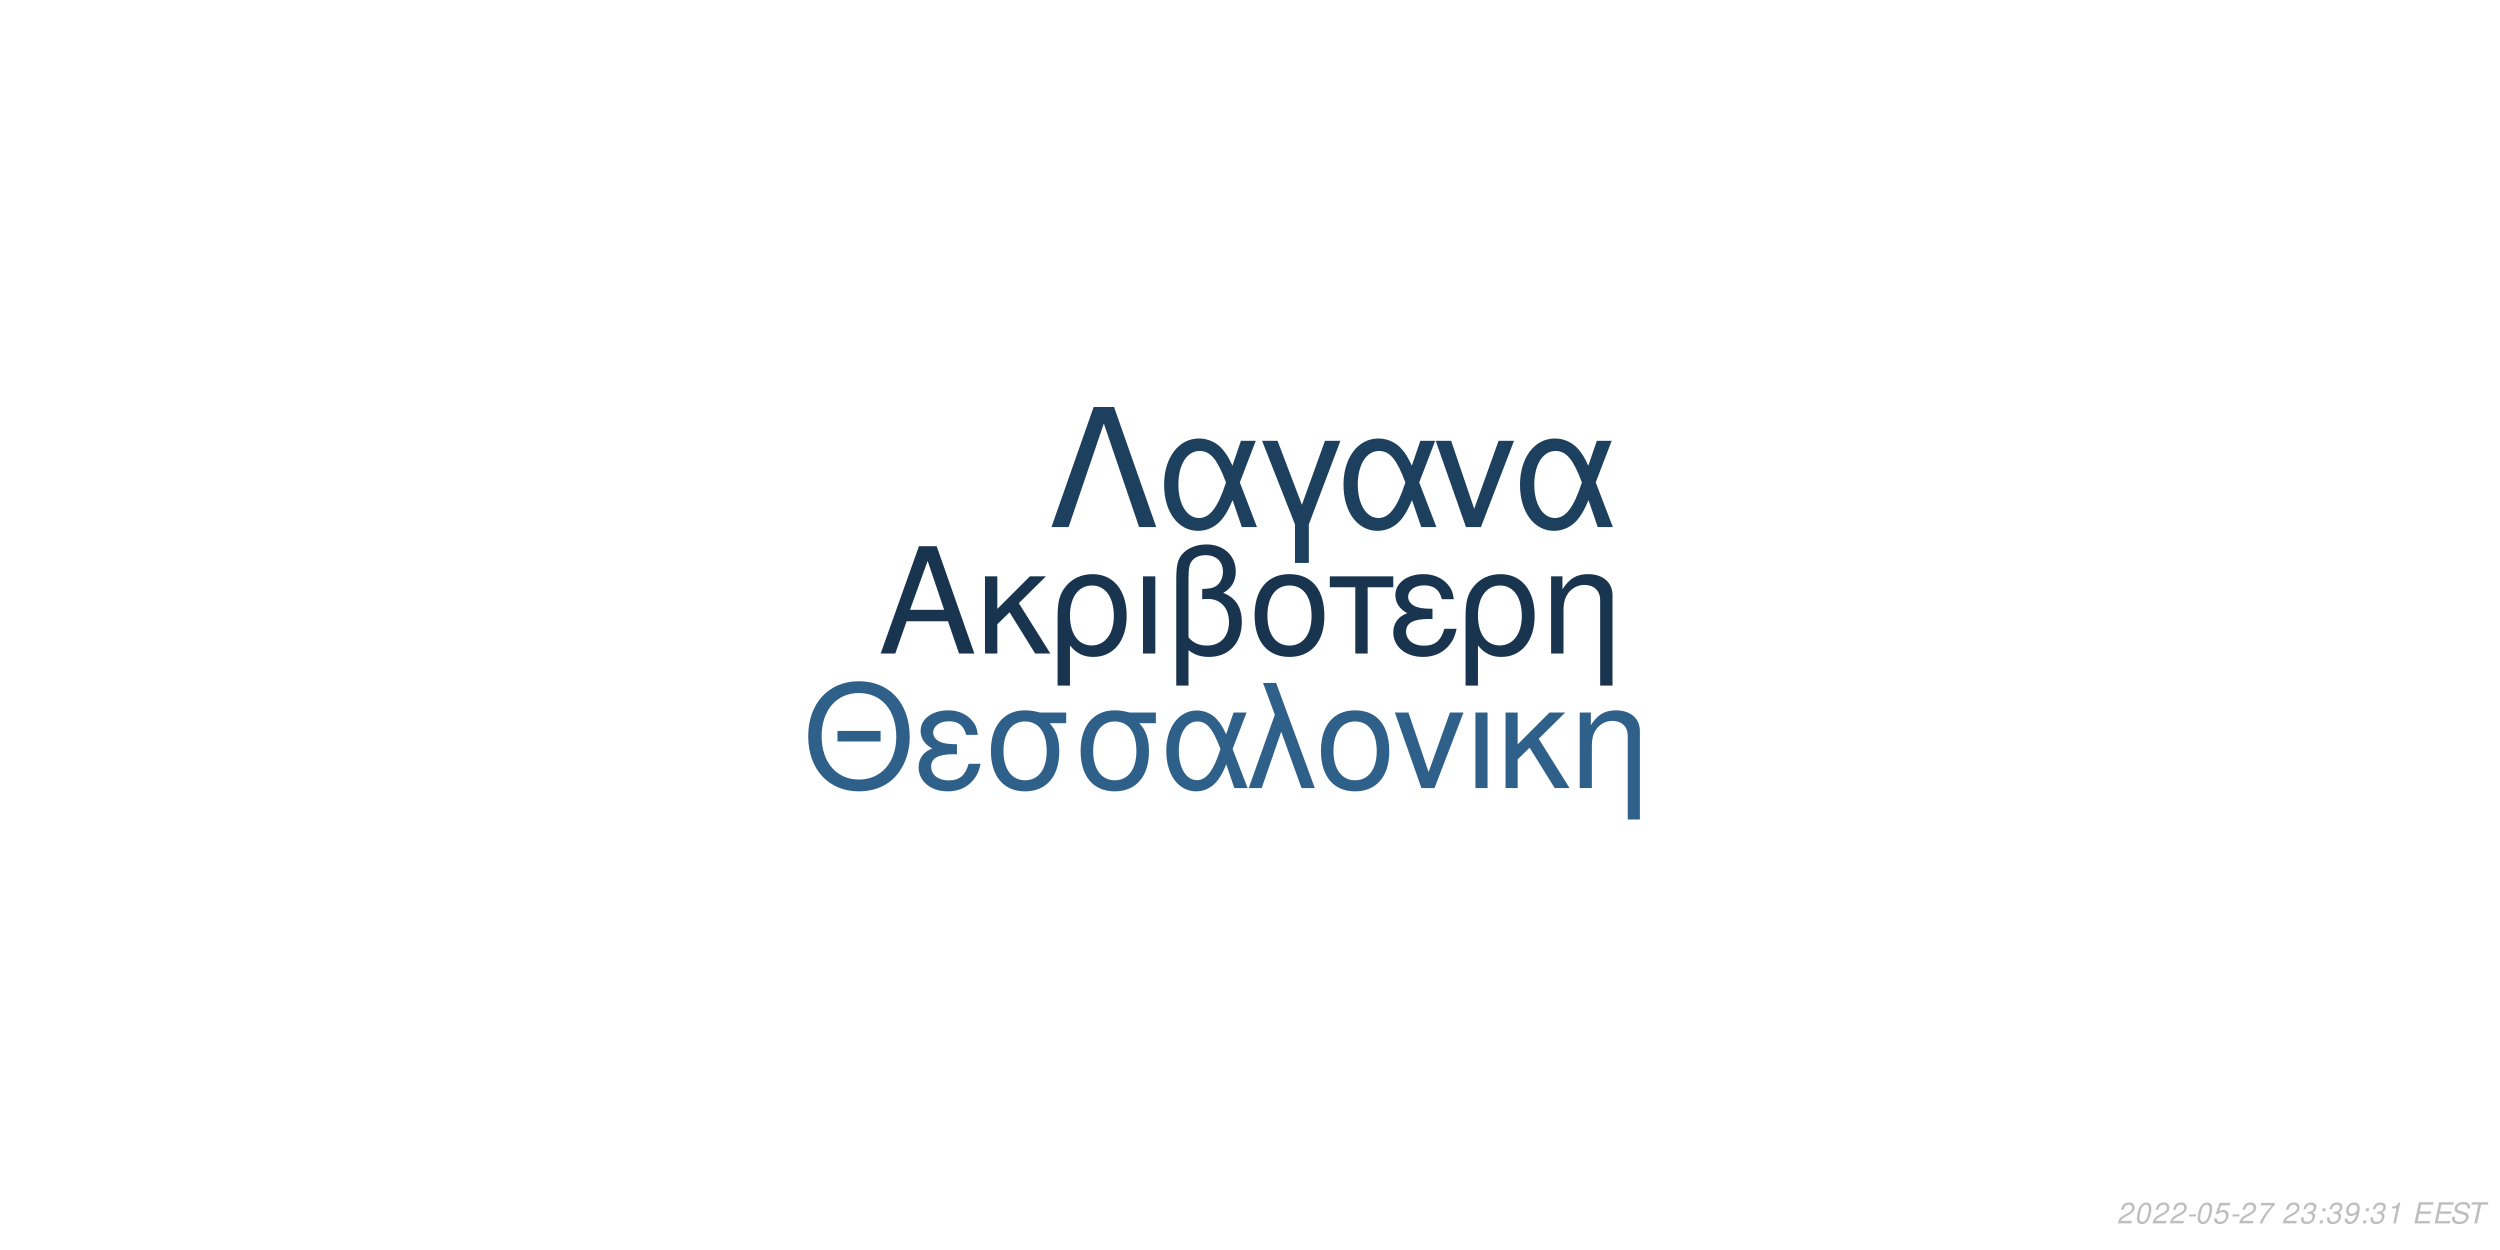
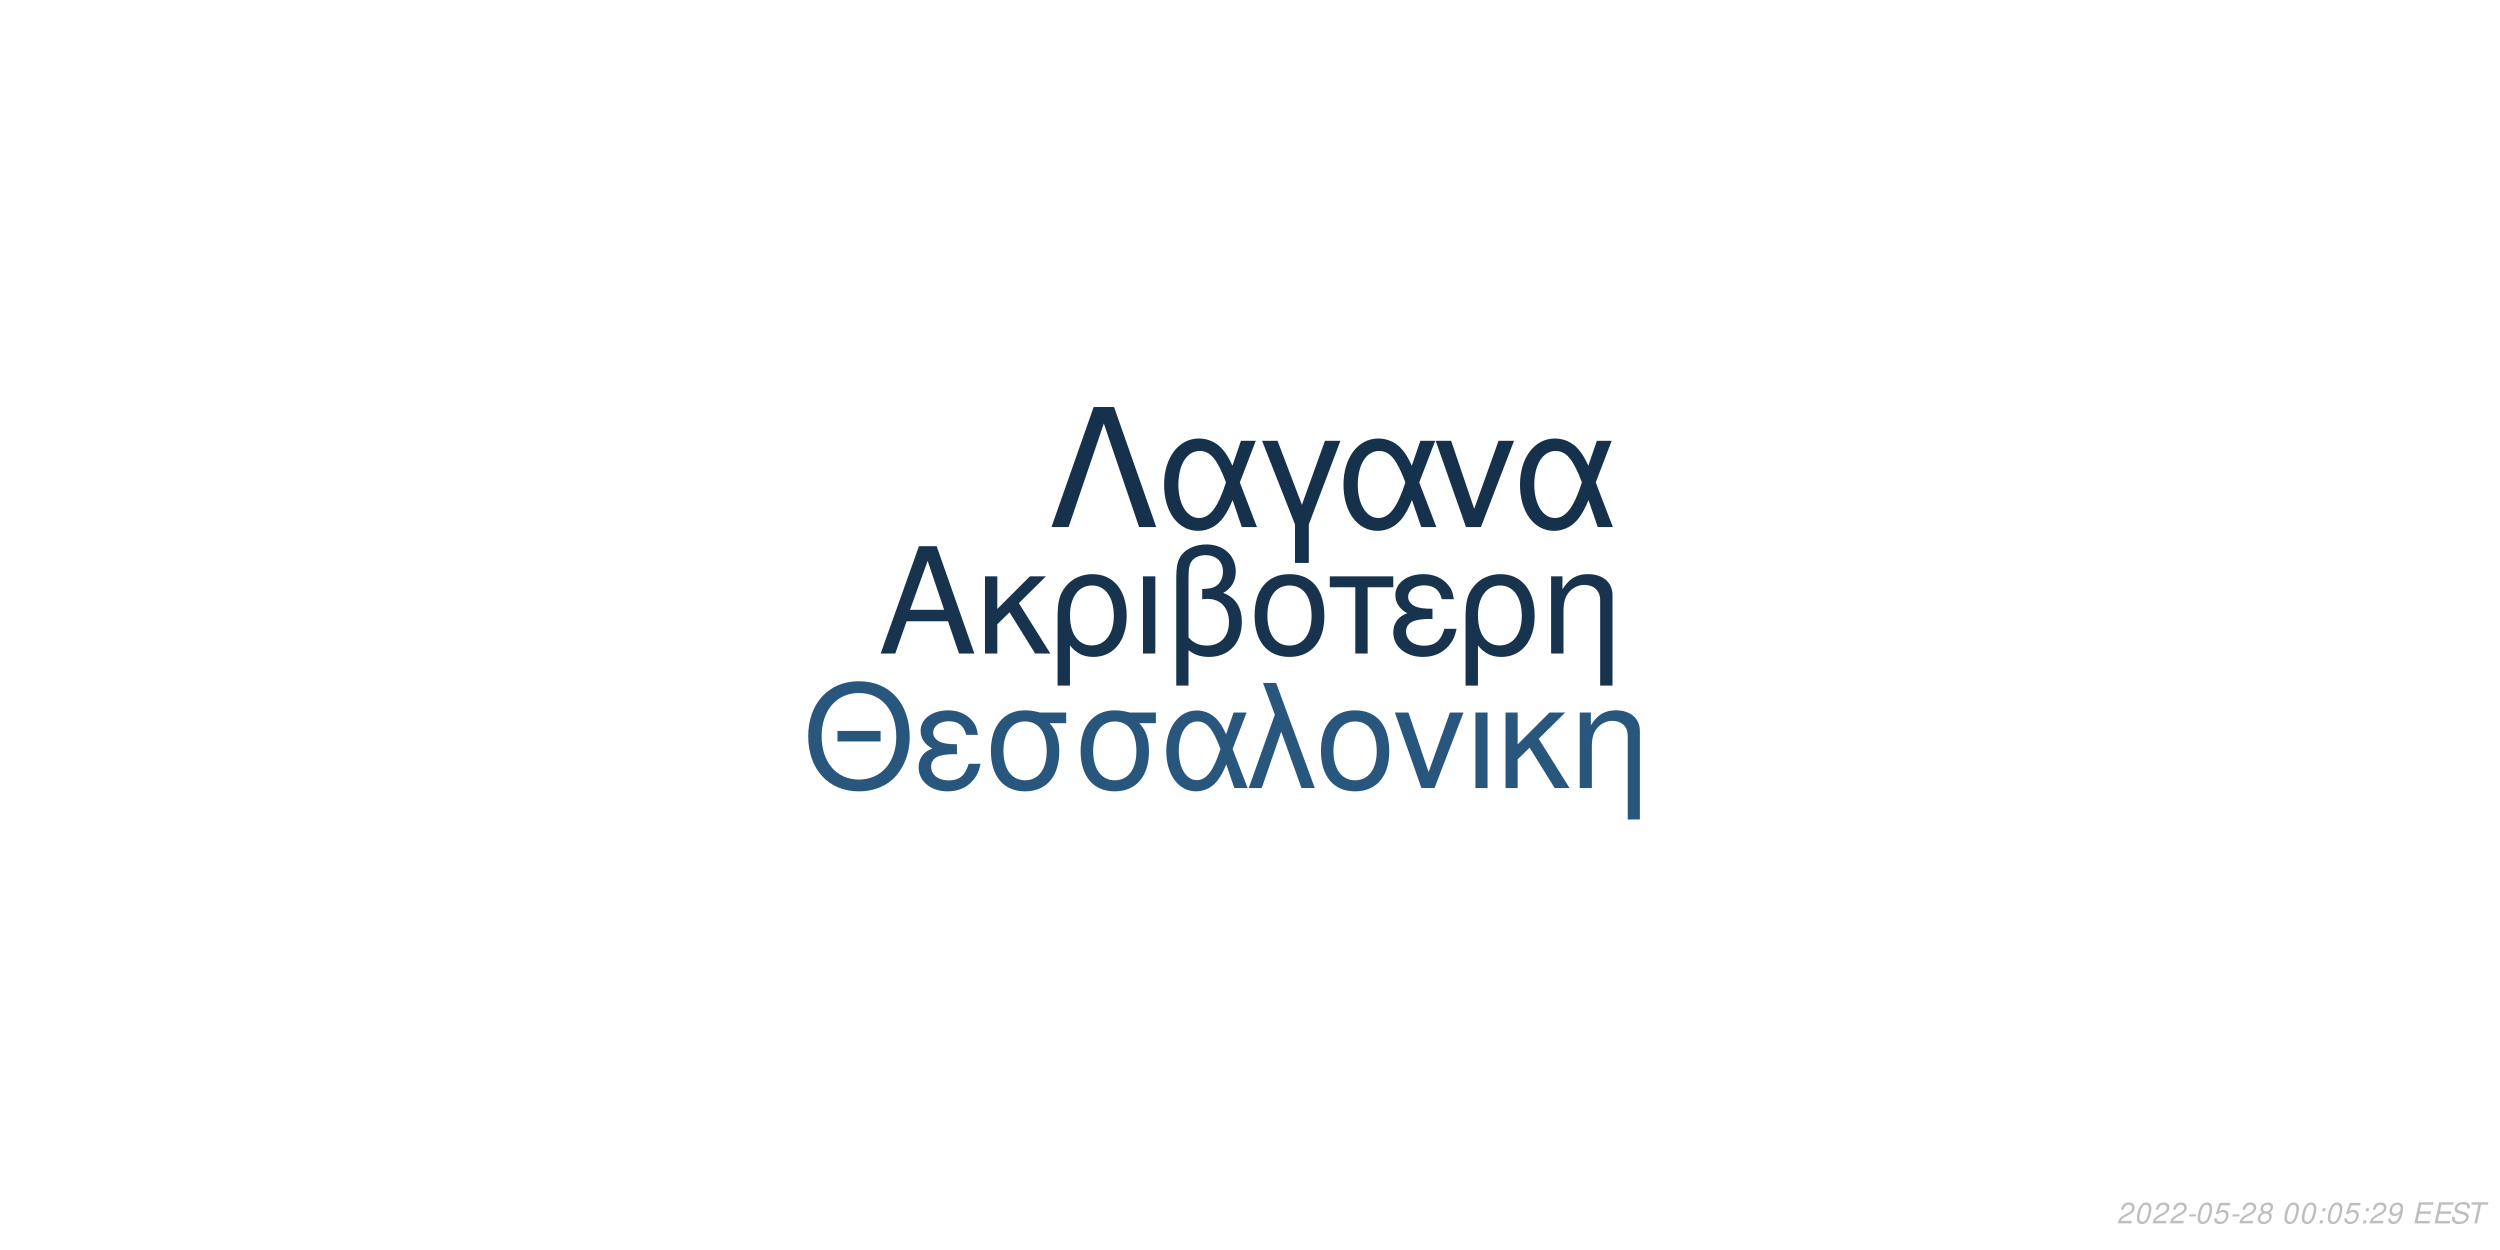
<svg xmlns="http://www.w3.org/2000/svg" xmlns:xlink="http://www.w3.org/1999/xlink" width="864pt" height="432pt" viewBox="0 0 864 432" version="1.1">
  <defs>
    <g>
      <symbol overflow="visible" id="glyph0-0">
        <path style="stroke:none;" d="" />
      </symbol>
      <symbol overflow="visible" id="glyph0-1">
        <path style="stroke:none;" d="M 24.125 -11.141 L 27.938 0 L 33.234 0 L 20.203 -37.094 L 14.094 -37.094 L 0.859 0 L 5.906 0 L 9.828 -11.141 Z M 22.797 -15.109 L 11 -15.109 L 17.094 -32.016 Z M 22.797 -15.109 " />
      </symbol>
      <symbol overflow="visible" id="glyph0-2">
        <path style="stroke:none;" d="M 7.172 -15.422 L 7.172 -26.672 L 2.906 -26.672 L 2.906 0 L 7.172 0 L 7.172 -10.125 L 11.406 -14.25 L 20.25 0 L 25.5 0 L 14.609 -17.406 L 23.969 -26.672 L 18.422 -26.672 Z M 7.172 -15.422 " />
      </symbol>
      <symbol overflow="visible" id="glyph0-3">
        <path style="stroke:none;" d="M 3 11.094 L 7.281 11.094 L 7.281 -2.797 C 9.516 -0.047 11.953 1.172 15.375 1.172 C 22.344 1.172 26.875 -4.422 26.875 -13.031 C 26.875 -21.891 22.297 -27.438 15.062 -27.438 C 11.297 -27.438 7.984 -25.906 5.797 -23.156 C 3.672 -20.516 3 -17.969 3 -12.359 Z M 14.906 -23.516 C 19.547 -23.516 22.438 -19.438 22.438 -12.922 C 22.438 -6.812 19.391 -2.797 14.812 -2.797 C 10.172 -2.797 7.281 -6.766 7.281 -13.125 C 7.281 -19.484 10.234 -23.516 14.906 -23.516 Z M 14.906 -23.516 " />
      </symbol>
      <symbol overflow="visible" id="glyph0-4">
        <path style="stroke:none;" d="M 3.516 0 L 7.781 0 L 7.781 -26.672 L 3.516 -26.672 Z M 3.516 0 " />
      </symbol>
      <symbol overflow="visible" id="glyph0-5">
        <path style="stroke:none;" d="M 4.016 11.094 L 8.25 11.094 L 8.25 -1.172 C 10.172 0.406 12.422 1.172 15.312 1.172 C 22.188 1.172 26.672 -3.609 26.672 -10.891 C 26.672 -15.984 24.578 -19.234 20.25 -20.969 C 23.109 -22.547 24.578 -25.031 24.578 -28.344 C 24.578 -33.844 20.406 -37.703 14.453 -37.703 C 10.938 -37.703 7.734 -36.391 6 -34.25 C 4.484 -32.422 4.016 -30.328 4.016 -25.391 Z M 8.25 -25.656 C 8.25 -29.359 8.5 -30.844 9.469 -32.062 C 10.375 -33.281 12.156 -34 14.094 -34 C 17.812 -34 20.156 -31.812 20.156 -28.297 C 20.156 -25.953 18.984 -23.812 17.297 -23.047 C 16.281 -22.547 15.469 -22.438 12.984 -22.297 L 12.984 -18.781 C 13.734 -18.828 14.344 -18.875 14.969 -18.875 C 19.344 -18.875 22.234 -15.719 22.234 -10.891 C 22.234 -5.906 19.281 -2.75 14.656 -2.75 C 11.953 -2.75 9.922 -3.609 8.25 -5.594 Z M 8.25 -25.656 " />
      </symbol>
      <symbol overflow="visible" id="glyph0-6">
        <path style="stroke:none;" d="M 14.094 -27.438 C 6.562 -27.438 2.094 -22.094 2.094 -13.125 C 2.094 -4.125 6.562 1.172 14.141 1.172 C 21.672 1.172 26.203 -4.172 26.203 -12.922 C 26.203 -22.188 21.828 -27.438 14.094 -27.438 Z M 14.141 -23.516 C 18.938 -23.516 21.781 -19.594 21.781 -12.984 C 21.781 -6.672 18.828 -2.75 14.141 -2.75 C 9.422 -2.75 6.516 -6.672 6.516 -13.125 C 6.516 -19.594 9.422 -23.516 14.141 -23.516 Z M 14.141 -23.516 " />
      </symbol>
      <symbol overflow="visible" id="glyph0-7">
        <path style="stroke:none;" d="M 7.891 0 L 12.156 0 L 12.156 -22.906 L 21.016 -22.906 L 21.016 -26.672 L -0.922 -26.672 L -0.922 -22.906 L 7.891 -22.906 Z M 7.891 0 " />
      </symbol>
      <symbol overflow="visible" id="glyph0-8">
        <path style="stroke:none;" d="M 14.562 -15.469 C 11.344 -15.469 9.562 -15.781 8.297 -16.438 C 6.922 -17.203 6.156 -18.328 6.156 -19.547 C 6.156 -21.891 8.453 -23.562 11.656 -23.562 C 15.062 -23.562 16.953 -22.094 17.812 -18.781 L 21.938 -18.781 C 21.578 -21.266 21.062 -22.5 19.797 -23.922 C 17.812 -26.203 14.906 -27.438 11.453 -27.438 C 5.797 -27.438 1.734 -24.375 1.734 -20.203 C 1.734 -17.609 3.156 -15.375 5.859 -13.938 C 2.797 -12.875 1.016 -10.484 1.016 -7.328 C 1.016 -2.391 5.297 1.172 11.25 1.172 C 14.969 1.172 17.906 -0.109 20.156 -2.641 C 21.578 -4.328 22.297 -5.797 22.906 -8.547 L 18.672 -8.547 C 17.5 -4.422 15.422 -2.703 11.609 -2.703 C 7.938 -2.703 5.438 -4.688 5.438 -7.578 C 5.438 -10.578 7.938 -11.953 13.484 -11.953 C 13.641 -11.953 14.094 -11.953 14.562 -11.906 Z M 14.562 -15.469 " />
      </symbol>
      <symbol overflow="visible" id="glyph0-9">
        <path style="stroke:none;" d="M 3.562 -26.672 L 3.562 0 L 7.844 0 L 7.844 -14.703 C 7.844 -17.906 8.5 -19.891 10.031 -21.531 C 11.406 -22.953 13.188 -23.719 15.062 -23.719 C 18.375 -23.719 20.516 -21.672 20.516 -18.469 L 20.516 11.094 L 24.781 11.094 L 24.781 -20.156 C 24.781 -24.578 21.469 -27.438 16.328 -27.438 C 12.359 -27.438 9.828 -25.906 7.484 -22.188 L 7.484 -26.672 Z M 3.562 -26.672 " />
      </symbol>
      <symbol overflow="visible" id="glyph1-0">
        <path style="stroke:none;" d="" />
      </symbol>
      <symbol overflow="visible" id="glyph1-1">
        <path style="stroke:none;" d="M 26.859 -19.734 L 11.953 -19.734 L 11.953 -16.094 L 26.859 -16.094 Z M 19.328 -36.922 C 8.922 -36.922 1.844 -29.25 1.844 -17.891 C 1.844 -6.484 8.875 1.141 19.391 1.141 C 23.812 1.141 27.703 -0.203 30.641 -2.688 C 34.578 -6.031 36.922 -11.656 36.922 -17.594 C 36.922 -29.297 30 -36.922 19.328 -36.922 Z M 19.328 -32.844 C 27.203 -32.844 32.281 -26.906 32.281 -17.688 C 32.281 -8.922 27.062 -2.938 19.391 -2.938 C 11.609 -2.938 6.484 -8.922 6.484 -17.891 C 6.484 -26.859 11.609 -32.844 19.328 -32.844 Z M 19.328 -32.844 " />
      </symbol>
      <symbol overflow="visible" id="glyph1-2">
        <path style="stroke:none;" d="M 14.25 -15.141 C 11.109 -15.141 9.375 -15.453 8.125 -16.094 C 6.781 -16.844 6.031 -17.938 6.031 -19.141 C 6.031 -21.422 8.266 -23.078 11.406 -23.078 C 14.75 -23.078 16.594 -21.625 17.438 -18.391 L 21.469 -18.391 C 21.125 -20.828 20.625 -22.031 19.391 -23.422 C 17.438 -25.656 14.594 -26.859 11.219 -26.859 C 5.688 -26.859 1.688 -23.875 1.688 -19.781 C 1.688 -17.234 3.094 -15.047 5.734 -13.656 C 2.734 -12.609 1 -10.266 1 -7.172 C 1 -2.344 5.188 1.141 11.016 1.141 C 14.656 1.141 17.547 -0.094 19.734 -2.594 C 21.125 -4.234 21.828 -5.688 22.422 -8.375 L 18.281 -8.375 C 17.141 -4.328 15.094 -2.641 11.359 -2.641 C 7.766 -2.641 5.328 -4.578 5.328 -7.422 C 5.328 -10.359 7.766 -11.703 13.203 -11.703 C 13.359 -11.703 13.797 -11.703 14.25 -11.656 Z M 14.25 -15.141 " />
      </symbol>
      <symbol overflow="visible" id="glyph1-3">
        <path style="stroke:none;" d="M 29 -26.109 L 19.938 -26.109 C 17.594 -26.703 16.438 -26.859 14.703 -26.859 C 7.469 -26.859 2.984 -21.469 2.984 -12.859 C 2.984 -4.031 7.375 1.141 14.797 1.141 C 22.172 1.141 26.609 -4.078 26.609 -12.656 C 26.609 -17.047 25.656 -19.828 23.266 -22.422 L 29 -22.422 Z M 14.797 -23.016 C 19.531 -23.016 22.266 -19.234 22.266 -12.75 C 22.266 -6.531 19.438 -2.688 14.797 -2.688 C 10.172 -2.688 7.328 -6.531 7.328 -12.859 C 7.328 -19.188 10.172 -23.016 14.797 -23.016 Z M 14.797 -23.016 " />
      </symbol>
      <symbol overflow="visible" id="glyph1-4">
        <path style="stroke:none;" d="M 29.344 -26.109 L 24.859 -26.109 L 22.266 -18.578 C 21.125 -21.031 20.484 -22.125 19.328 -23.469 C 17.547 -25.609 14.906 -26.812 12.156 -26.812 C 5.984 -26.812 1.594 -20.984 1.594 -12.812 C 1.594 -4.578 5.828 1.141 11.906 1.141 C 14.953 1.141 17.734 -0.344 19.625 -3.047 C 20.672 -4.531 21.281 -5.688 22.328 -8.172 L 25.109 0 L 29.703 0 L 24.516 -13.5 Z M 20.328 -13.5 C 17.891 -5.922 15.453 -2.734 12.156 -2.734 C 8.516 -2.734 5.922 -6.922 5.922 -12.812 C 5.922 -18.938 8.516 -23.016 12.359 -23.016 C 15.594 -23.016 17.688 -20.531 20.328 -13.5 Z M 20.328 -13.5 " />
      </symbol>
      <symbol overflow="visible" id="glyph1-5">
        <path style="stroke:none;" d="M 1.094 0 L 5.578 0 L 12.312 -19.484 L 19.328 0 L 23.922 0 L 10.562 -36.328 L 6.031 -36.328 L 10.109 -25.359 Z M 1.094 0 " />
      </symbol>
      <symbol overflow="visible" id="glyph1-6">
        <path style="stroke:none;" d="M 13.797 -26.859 C 6.422 -26.859 2.047 -21.625 2.047 -12.859 C 2.047 -4.031 6.422 1.141 13.859 1.141 C 21.234 1.141 25.656 -4.078 25.656 -12.656 C 25.656 -21.719 21.375 -26.859 13.797 -26.859 Z M 13.859 -23.016 C 18.531 -23.016 21.328 -19.188 21.328 -12.703 C 21.328 -6.531 18.438 -2.688 13.859 -2.688 C 9.219 -2.688 6.375 -6.531 6.375 -12.859 C 6.375 -19.188 9.219 -23.016 13.859 -23.016 Z M 13.859 -23.016 " />
      </symbol>
      <symbol overflow="visible" id="glyph1-7">
        <path style="stroke:none;" d="M 14.297 0 L 24.312 -26.109 L 19.625 -26.109 L 12.25 -5.531 L 5.281 -26.109 L 0.594 -26.109 L 9.766 0 Z M 14.297 0 " />
      </symbol>
      <symbol overflow="visible" id="glyph1-8">
        <path style="stroke:none;" d="M 3.438 0 L 7.625 0 L 7.625 -26.109 L 3.438 -26.109 Z M 3.438 0 " />
      </symbol>
      <symbol overflow="visible" id="glyph1-9">
        <path style="stroke:none;" d="M 7.031 -15.094 L 7.031 -26.109 L 2.844 -26.109 L 2.844 0 L 7.031 0 L 7.031 -9.922 L 11.156 -13.953 L 19.828 0 L 24.969 0 L 14.297 -17.047 L 23.469 -26.109 L 18.031 -26.109 Z M 7.031 -15.094 " />
      </symbol>
      <symbol overflow="visible" id="glyph1-10">
        <path style="stroke:none;" d="M 3.484 -26.109 L 3.484 0 L 7.672 0 L 7.672 -14.406 C 7.672 -17.547 8.328 -19.484 9.812 -21.078 C 11.156 -22.469 12.906 -23.219 14.75 -23.219 C 17.984 -23.219 20.078 -21.234 20.078 -18.094 L 20.078 10.859 L 24.266 10.859 L 24.266 -19.734 C 24.266 -24.062 21.031 -26.859 16 -26.859 C 12.109 -26.859 9.609 -25.359 7.328 -21.719 L 7.328 -26.109 Z M 3.484 -26.109 " />
      </symbol>
      <symbol overflow="visible" id="glyph2-0">
        <path style="stroke:none;" d="" />
      </symbol>
      <symbol overflow="visible" id="glyph2-1">
        <path style="stroke:none;" d="M 22.531 -41.484 L 15.484 -41.484 L 0.906 0 L 6.828 0 L 19 -35.797 L 31.188 0 L 37.109 0 Z M 22.531 -41.484 " />
      </symbol>
      <symbol overflow="visible" id="glyph2-2">
        <path style="stroke:none;" d="M 33.516 -29.812 L 28.391 -29.812 L 25.438 -21.219 C 24.125 -24.016 23.391 -25.266 22.078 -26.797 C 20.031 -29.25 17.016 -30.609 13.891 -30.609 C 6.828 -30.609 1.828 -23.953 1.828 -14.625 C 1.828 -5.234 6.656 1.312 13.594 1.312 C 17.078 1.312 20.266 -0.391 22.422 -3.469 C 23.609 -5.172 24.297 -6.484 25.5 -9.328 L 28.688 0 L 33.922 0 L 28 -15.422 Z M 23.219 -15.422 C 20.422 -6.766 17.641 -3.125 13.891 -3.125 C 9.734 -3.125 6.766 -7.906 6.766 -14.625 C 6.766 -21.625 9.734 -26.297 14.109 -26.297 C 17.812 -26.297 20.203 -23.453 23.219 -15.422 Z M 23.219 -15.422 " />
      </symbol>
      <symbol overflow="visible" id="glyph2-3">
        <path style="stroke:none;" d="M 12.062 12.406 L 16.844 12.406 L 16.844 -0.906 L 27.766 -29.812 L 22.422 -29.812 L 14.453 -7.688 L 6.031 -29.812 L 0.688 -29.812 L 12.062 -0.906 Z M 12.062 12.406 " />
      </symbol>
      <symbol overflow="visible" id="glyph2-4">
        <path style="stroke:none;" d="M 16.328 0 L 27.766 -29.812 L 22.422 -29.812 L 14 -6.312 L 6.031 -29.812 L 0.688 -29.812 L 11.156 0 Z M 16.328 0 " />
      </symbol>
      <symbol overflow="visible" id="glyph3-0">
        <path style="stroke:none;" d="" />
      </symbol>
      <symbol overflow="visible" id="glyph3-1">
        <path style="stroke:none;" d="M 5.234 -0.875 L 1.469 -0.875 C 1.641 -1.375 2.203 -1.891 3.109 -2.344 L 4.234 -2.938 C 5.562 -3.625 6.219 -4.469 6.219 -5.484 C 6.219 -5.938 6.062 -6.359 5.797 -6.656 C 5.469 -7.047 4.984 -7.234 4.312 -7.234 C 2.766 -7.234 1.891 -6.453 1.484 -4.734 L 2.375 -4.734 C 2.484 -5.188 2.609 -5.484 2.797 -5.75 C 3.094 -6.203 3.609 -6.453 4.188 -6.453 C 4.891 -6.453 5.344 -6.031 5.344 -5.375 C 5.344 -4.703 4.859 -4.094 4.016 -3.656 L 2.984 -3.125 C 1.234 -2.188 0.797 -1.656 0.344 -0.016 L 5.047 -0.016 Z M 5.234 -0.875 " />
      </symbol>
      <symbol overflow="visible" id="glyph3-2">
        <path style="stroke:none;" d="M 4.203 -7.234 C 3.375 -7.234 2.688 -6.812 2.125 -5.984 C 1.484 -5.047 0.984 -3.188 0.984 -1.734 C 0.984 -1.109 1.172 -0.562 1.484 -0.266 C 1.797 0.047 2.281 0.234 2.766 0.234 C 3.625 0.234 4.281 -0.156 4.859 -1.016 C 5.516 -1.953 6 -3.797 6 -5.266 C 6 -6.5 5.328 -7.234 4.203 -7.234 Z M 4.094 -6.453 C 4.734 -6.453 5.125 -5.984 5.125 -5.156 C 5.125 -4.203 4.781 -2.625 4.406 -1.812 C 3.984 -0.938 3.516 -0.547 2.875 -0.547 C 2.25 -0.547 1.875 -1.031 1.875 -1.828 C 1.875 -2.797 2.203 -4.344 2.594 -5.203 C 2.984 -6.047 3.453 -6.453 4.094 -6.453 Z M 4.094 -6.453 " />
      </symbol>
      <symbol overflow="visible" id="glyph3-3">
        <path style="stroke:none;" d="M 3.516 -3.125 L 1.125 -3.125 L 0.969 -2.406 L 3.359 -2.406 Z M 3.516 -3.125 " />
      </symbol>
      <symbol overflow="visible" id="glyph3-4">
        <path style="stroke:none;" d="M 6.297 -7.094 L 2.594 -7.094 L 1.234 -3.234 L 2.047 -3.234 C 2.656 -3.766 2.938 -3.906 3.531 -3.906 C 4.328 -3.906 4.797 -3.453 4.797 -2.688 C 4.797 -1.438 3.969 -0.547 2.828 -0.547 C 2.031 -0.547 1.609 -0.938 1.578 -1.734 L 0.703 -1.734 L 0.703 -1.516 C 0.703 -0.938 0.844 -0.547 1.188 -0.266 C 1.562 0.062 2.078 0.234 2.703 0.234 C 3.656 0.234 4.391 -0.156 4.984 -0.922 C 5.422 -1.5 5.672 -2.234 5.672 -2.953 C 5.672 -4 4.938 -4.672 3.812 -4.672 C 3.328 -4.672 2.906 -4.547 2.406 -4.234 L 3.109 -6.219 L 6.109 -6.219 Z M 6.297 -7.094 " />
      </symbol>
      <symbol overflow="visible" id="glyph3-5">
-         <path style="stroke:none;" d="M 6.703 -7.094 L 1.953 -7.094 L 1.766 -6.219 L 5.594 -6.219 C 3.344 -3.688 2.266 -2.109 1.375 0 L 2.344 0 C 3.031 -1.906 4.828 -4.594 6.547 -6.281 Z M 6.703 -7.094 " />
+         <path style="stroke:none;" d="M 4.766 -3.797 C 5.078 -3.969 5.234 -4.078 5.438 -4.234 C 5.812 -4.594 6.062 -5.172 6.062 -5.734 C 6.062 -6.625 5.344 -7.234 4.266 -7.234 C 2.812 -7.234 1.703 -6.219 1.703 -4.875 C 1.703 -4.406 1.875 -4.125 2.359 -3.812 C 1.297 -3.312 0.75 -2.516 0.75 -1.469 C 0.75 -0.438 1.547 0.234 2.812 0.234 C 3.656 0.234 4.359 -0.094 4.938 -0.734 C 5.359 -1.234 5.609 -1.859 5.609 -2.438 C 5.609 -3.047 5.312 -3.516 4.766 -3.797 Z M 4.109 -6.453 C 4.797 -6.453 5.188 -6.125 5.188 -5.578 C 5.188 -5.266 5.062 -4.922 4.859 -4.672 C 4.562 -4.312 4.188 -4.156 3.656 -4.156 C 2.984 -4.156 2.594 -4.453 2.594 -4.984 C 2.594 -5.859 3.203 -6.453 4.109 -6.453 Z M 3.453 -3.406 C 4.234 -3.406 4.734 -2.984 4.734 -2.312 C 4.734 -1.312 3.922 -0.547 2.875 -0.547 C 2.125 -0.547 1.625 -0.969 1.625 -1.625 C 1.625 -2.609 2.438 -3.406 3.453 -3.406 Z M 3.453 -3.406 " />
      </symbol>
      <symbol overflow="visible" id="glyph3-6">
        <path style="stroke:none;" d="" />
      </symbol>
      <symbol overflow="visible" id="glyph3-7">
-         <path style="stroke:none;" d="M 2.922 -3.312 C 3.125 -3.344 3.234 -3.344 3.375 -3.344 C 4.203 -3.344 4.688 -3 4.688 -2.406 C 4.688 -1.312 3.906 -0.547 2.781 -0.547 C 2.047 -0.547 1.594 -0.938 1.594 -1.562 C 1.594 -1.719 1.609 -1.844 1.656 -2.094 L 0.766 -2.094 C 0.734 -1.797 0.719 -1.641 0.719 -1.469 C 0.719 -0.375 1.406 0.234 2.641 0.234 C 3.547 0.234 4.297 -0.078 4.812 -0.656 C 5.266 -1.156 5.562 -1.875 5.562 -2.547 C 5.562 -3.125 5.344 -3.453 4.797 -3.734 C 5.641 -4.234 6.016 -4.844 6.016 -5.734 C 6.016 -6.656 5.312 -7.234 4.203 -7.234 C 3.375 -7.234 2.672 -6.938 2.188 -6.375 C 1.891 -6.031 1.703 -5.641 1.516 -4.906 L 2.391 -4.906 C 2.5 -5.359 2.594 -5.594 2.734 -5.812 C 3.047 -6.234 3.516 -6.453 4.078 -6.453 C 4.734 -6.453 5.141 -6.125 5.141 -5.578 C 5.141 -5.188 5.016 -4.797 4.797 -4.547 C 4.516 -4.234 4 -4.062 3.266 -4.062 L 3.078 -4.062 Z M 2.922 -3.312 " />
+         <path style="stroke:none;" d="M 2.359 -1.031 L 1.312 -1.031 L 1.094 0 L 2.141 0 Z M 3.266 -5.234 L 2.219 -5.234 L 2 -4.203 L 3.047 -4.203 Z M 3.266 -5.234 " />
      </symbol>
      <symbol overflow="visible" id="glyph3-8">
-         <path style="stroke:none;" d="M 2.359 -1.031 L 1.312 -1.031 L 1.094 0 L 2.141 0 Z M 3.266 -5.234 L 2.219 -5.234 L 2 -4.203 L 3.047 -4.203 Z M 3.266 -5.234 " />
+         <path style="stroke:none;" d="M 0.844 -1.656 C 0.844 -1.547 0.844 -1.438 0.844 -1.375 C 0.844 -0.406 1.531 0.234 2.578 0.234 C 3.203 0.234 3.766 0.016 4.297 -0.438 C 4.938 -1 5.312 -1.656 5.594 -2.719 C 5.844 -3.672 6.016 -4.766 6.016 -5.375 C 6.016 -5.844 5.844 -6.328 5.547 -6.656 C 5.203 -7.031 4.703 -7.234 4.062 -7.234 C 2.516 -7.234 1.297 -5.938 1.297 -4.266 C 1.297 -3.203 1.984 -2.547 3.047 -2.547 C 3.484 -2.547 3.953 -2.672 4.281 -2.891 C 4.406 -2.984 4.547 -3.078 4.828 -3.344 C 4.438 -1.484 3.703 -0.547 2.703 -0.547 C 2.109 -0.547 1.719 -0.938 1.719 -1.547 L 1.719 -1.656 Z M 3.953 -6.453 C 4.625 -6.453 5.141 -5.953 5.141 -5.281 C 5.141 -4.188 4.312 -3.312 3.297 -3.312 C 2.594 -3.312 2.172 -3.734 2.172 -4.453 C 2.172 -5.562 2.984 -6.453 3.953 -6.453 Z M 3.953 -6.453 " />
      </symbol>
      <symbol overflow="visible" id="glyph3-9">
-         <path style="stroke:none;" d="M 0.844 -1.656 C 0.844 -1.547 0.844 -1.438 0.844 -1.375 C 0.844 -0.406 1.531 0.234 2.578 0.234 C 3.203 0.234 3.766 0.016 4.297 -0.438 C 4.938 -1 5.312 -1.656 5.594 -2.719 C 5.844 -3.672 6.016 -4.766 6.016 -5.375 C 6.016 -5.844 5.844 -6.328 5.547 -6.656 C 5.203 -7.031 4.703 -7.234 4.062 -7.234 C 2.516 -7.234 1.297 -5.938 1.297 -4.266 C 1.297 -3.203 1.984 -2.547 3.047 -2.547 C 3.484 -2.547 3.953 -2.672 4.281 -2.891 C 4.406 -2.984 4.547 -3.078 4.828 -3.344 C 4.438 -1.484 3.703 -0.547 2.703 -0.547 C 2.109 -0.547 1.719 -0.938 1.719 -1.547 L 1.719 -1.656 Z M 3.953 -6.453 C 4.625 -6.453 5.141 -5.953 5.141 -5.281 C 5.141 -4.188 4.312 -3.312 3.297 -3.312 C 2.594 -3.312 2.172 -3.734 2.172 -4.453 C 2.172 -5.562 2.984 -6.453 3.953 -6.453 Z M 3.953 -6.453 " />
+         <path style="stroke:none;" d="M 2.547 -3.312 L 6.5 -3.312 L 6.688 -4.141 L 2.719 -4.141 L 3.219 -6.469 L 7.344 -6.469 L 7.516 -7.297 L 2.453 -7.297 L 0.906 0 L 6.125 0 L 6.297 -0.812 L 2.016 -0.812 Z M 2.547 -3.312 " />
      </symbol>
      <symbol overflow="visible" id="glyph3-10">
-         <path style="stroke:none;" d="M 3.703 -5.188 L 2.594 0 L 3.469 0 L 5.016 -7.234 L 4.438 -7.234 C 3.906 -6.156 3.688 -6.016 2.234 -5.812 L 2.109 -5.188 Z M 3.703 -5.188 " />
+         <path style="stroke:none;" d="M 7.062 -5.156 C 7.125 -5.438 7.141 -5.562 7.141 -5.703 C 7.141 -6.156 6.938 -6.594 6.594 -6.891 C 6.188 -7.25 5.656 -7.406 4.875 -7.406 C 3.844 -7.406 3.047 -7.125 2.5 -6.562 C 2.094 -6.141 1.781 -5.438 1.781 -4.922 C 1.781 -4.297 2.219 -3.766 2.891 -3.562 L 4.594 -3.094 C 5.406 -2.859 5.734 -2.578 5.734 -2.094 C 5.734 -1.781 5.547 -1.406 5.266 -1.141 C 4.844 -0.766 4.266 -0.578 3.453 -0.578 C 2.328 -0.578 1.812 -0.984 1.812 -1.906 C 1.812 -2.047 1.812 -2.125 1.844 -2.312 L 0.984 -2.312 C 0.906 -2.062 0.891 -1.906 0.891 -1.688 C 0.891 -0.484 1.797 0.234 3.297 0.234 C 4.359 0.234 5.234 -0.062 5.812 -0.609 C 6.344 -1.078 6.688 -1.797 6.688 -2.375 C 6.688 -2.641 6.609 -2.906 6.453 -3.156 C 6.234 -3.5 5.938 -3.703 5.469 -3.828 L 3.75 -4.312 C 2.984 -4.547 2.734 -4.734 2.734 -5.188 C 2.734 -5.547 2.875 -5.844 3.188 -6.109 C 3.547 -6.438 4.031 -6.594 4.703 -6.594 C 5.266 -6.594 5.688 -6.484 5.906 -6.297 C 6.094 -6.125 6.219 -5.797 6.219 -5.516 C 6.219 -5.422 6.203 -5.344 6.188 -5.156 Z M 7.062 -5.156 " />
      </symbol>
      <symbol overflow="visible" id="glyph3-11">
-         <path style="stroke:none;" d="M 2.547 -3.312 L 6.5 -3.312 L 6.688 -4.141 L 2.719 -4.141 L 3.219 -6.469 L 7.344 -6.469 L 7.516 -7.297 L 2.453 -7.297 L 0.906 0 L 6.125 0 L 6.297 -0.812 L 2.016 -0.812 Z M 2.547 -3.312 " />
-       </symbol>
-       <symbol overflow="visible" id="glyph3-12">
-         <path style="stroke:none;" d="M 7.062 -5.156 C 7.125 -5.438 7.141 -5.562 7.141 -5.703 C 7.141 -6.156 6.938 -6.594 6.594 -6.891 C 6.188 -7.25 5.656 -7.406 4.875 -7.406 C 3.844 -7.406 3.047 -7.125 2.5 -6.562 C 2.094 -6.141 1.781 -5.438 1.781 -4.922 C 1.781 -4.297 2.219 -3.766 2.891 -3.562 L 4.594 -3.094 C 5.406 -2.859 5.734 -2.578 5.734 -2.094 C 5.734 -1.781 5.547 -1.406 5.266 -1.141 C 4.844 -0.766 4.266 -0.578 3.453 -0.578 C 2.328 -0.578 1.812 -0.984 1.812 -1.906 C 1.812 -2.047 1.812 -2.125 1.844 -2.312 L 0.984 -2.312 C 0.906 -2.062 0.891 -1.906 0.891 -1.688 C 0.891 -0.484 1.797 0.234 3.297 0.234 C 4.359 0.234 5.234 -0.062 5.812 -0.609 C 6.344 -1.078 6.688 -1.797 6.688 -2.375 C 6.688 -2.641 6.609 -2.906 6.453 -3.156 C 6.234 -3.5 5.938 -3.703 5.469 -3.828 L 3.75 -4.312 C 2.984 -4.547 2.734 -4.734 2.734 -5.188 C 2.734 -5.547 2.875 -5.844 3.188 -6.109 C 3.547 -6.438 4.031 -6.594 4.703 -6.594 C 5.266 -6.594 5.688 -6.484 5.906 -6.297 C 6.094 -6.125 6.219 -5.797 6.219 -5.516 C 6.219 -5.422 6.203 -5.344 6.188 -5.156 Z M 7.062 -5.156 " />
-       </symbol>
-       <symbol overflow="visible" id="glyph3-13">
        <path style="stroke:none;" d="M 4.938 -6.469 L 7.312 -6.469 L 7.484 -7.297 L 1.75 -7.297 L 1.578 -6.469 L 3.984 -6.469 L 2.609 0 L 3.547 0 Z M 4.938 -6.469 " />
      </symbol>
    </g>
  </defs>
  <g id="surface1">
    <rect x="0" y="0" width="864" height="432" style="fill:rgb(100%,100%,100%);fill-opacity:1;stroke:none;" />
-     <g style="fill:rgb(9.412%,20.392%,30.98%);fill-opacity:1;">
+     <g style="fill:rgb(9.02%,20%,30.196%);fill-opacity:1;">
      <use xlink:href="#glyph0-1" x="303.5" y="225.861" />
      <use xlink:href="#glyph0-2" x="337.5" y="225.861" />
      <use xlink:href="#glyph0-3" x="362.5" y="225.861" />
      <use xlink:href="#glyph0-4" x="391.5" y="225.861" />
      <use xlink:href="#glyph0-5" x="402.5" y="225.861" />
      <use xlink:href="#glyph0-6" x="431.5" y="225.861" />
      <use xlink:href="#glyph0-7" x="460.5" y="225.861" />
      <use xlink:href="#glyph0-8" x="480.5" y="225.861" />
      <use xlink:href="#glyph0-3" x="503.5" y="225.861" />
      <use xlink:href="#glyph0-9" x="532.5" y="225.861" />
    </g>
-     <g style="fill:rgb(18.039%,37.647%,54.118%);fill-opacity:1;">
+     <g style="fill:rgb(16.078%,33.725%,49.02%);fill-opacity:1;">
      <use xlink:href="#glyph1-1" x="277.473" y="272.354" />
      <use xlink:href="#glyph1-2" x="316.473" y="272.354" />
      <use xlink:href="#glyph1-3" x="339.473" y="272.354" />
      <use xlink:href="#glyph1-3" x="370.473" y="272.354" />
      <use xlink:href="#glyph1-4" x="401.473" y="272.354" />
      <use xlink:href="#glyph1-5" x="430.473" y="272.354" />
      <use xlink:href="#glyph1-6" x="454.473" y="272.354" />
      <use xlink:href="#glyph1-7" x="481.473" y="272.354" />
      <use xlink:href="#glyph1-8" x="506.473" y="272.354" />
      <use xlink:href="#glyph1-9" x="517.473" y="272.354" />
      <use xlink:href="#glyph1-10" x="542.473" y="272.354" />
    </g>
-     <g style="fill:rgb(11.765%,25.098%,37.255%);fill-opacity:1;">
+     <g style="fill:rgb(8.627%,19.216%,29.804%);fill-opacity:1;">
      <use xlink:href="#glyph2-1" x="362.484" y="182.152" />
      <use xlink:href="#glyph2-2" x="400.484" y="182.152" />
      <use xlink:href="#glyph2-3" x="435.484" y="182.152" />
      <use xlink:href="#glyph2-2" x="462.484" y="182.152" />
      <use xlink:href="#glyph2-4" x="495.484" y="182.152" />
      <use xlink:href="#glyph2-2" x="523.484" y="182.152" />
    </g>
    <g style="fill:rgb(74.51%,74.51%,74.51%);fill-opacity:1;">
      <use xlink:href="#glyph3-1" x="731.52" y="422.81" />
      <use xlink:href="#glyph3-2" x="737.52" y="422.81" />
      <use xlink:href="#glyph3-1" x="743.52" y="422.81" />
      <use xlink:href="#glyph3-1" x="749.52" y="422.81" />
      <use xlink:href="#glyph3-3" x="755.52" y="422.81" />
      <use xlink:href="#glyph3-2" x="758.52" y="422.81" />
      <use xlink:href="#glyph3-4" x="764.52" y="422.81" />
      <use xlink:href="#glyph3-3" x="770.52" y="422.81" />
      <use xlink:href="#glyph3-1" x="773.52" y="422.81" />
      <use xlink:href="#glyph3-5" x="779.52" y="422.81" />
      <use xlink:href="#glyph3-6" x="785.52" y="422.81" />
-       <use xlink:href="#glyph3-1" x="788.52" y="422.81" />
-       <use xlink:href="#glyph3-7" x="794.52" y="422.81" />
-       <use xlink:href="#glyph3-8" x="800.52" y="422.81" />
-       <use xlink:href="#glyph3-7" x="803.52" y="422.81" />
-       <use xlink:href="#glyph3-9" x="809.52" y="422.81" />
-       <use xlink:href="#glyph3-8" x="815.52" y="422.81" />
-       <use xlink:href="#glyph3-7" x="818.52" y="422.81" />
-       <use xlink:href="#glyph3-10" x="824.52" y="422.81" />
+       <use xlink:href="#glyph3-2" x="788.52" y="422.81" />
+       <use xlink:href="#glyph3-2" x="794.52" y="422.81" />
+       <use xlink:href="#glyph3-7" x="800.52" y="422.81" />
+       <use xlink:href="#glyph3-2" x="803.52" y="422.81" />
+       <use xlink:href="#glyph3-4" x="809.52" y="422.81" />
+       <use xlink:href="#glyph3-7" x="815.52" y="422.81" />
+       <use xlink:href="#glyph3-1" x="818.52" y="422.81" />
+       <use xlink:href="#glyph3-8" x="824.52" y="422.81" />
      <use xlink:href="#glyph3-6" x="830.52" y="422.81" />
-       <use xlink:href="#glyph3-11" x="833.52" y="422.81" />
-       <use xlink:href="#glyph3-11" x="840.52" y="422.81" />
-       <use xlink:href="#glyph3-12" x="846.52" y="422.81" />
-       <use xlink:href="#glyph3-13" x="852.52" y="422.81" />
+       <use xlink:href="#glyph3-9" x="833.52" y="422.81" />
+       <use xlink:href="#glyph3-9" x="840.52" y="422.81" />
+       <use xlink:href="#glyph3-10" x="846.52" y="422.81" />
+       <use xlink:href="#glyph3-11" x="852.52" y="422.81" />
    </g>
  </g>
</svg>
